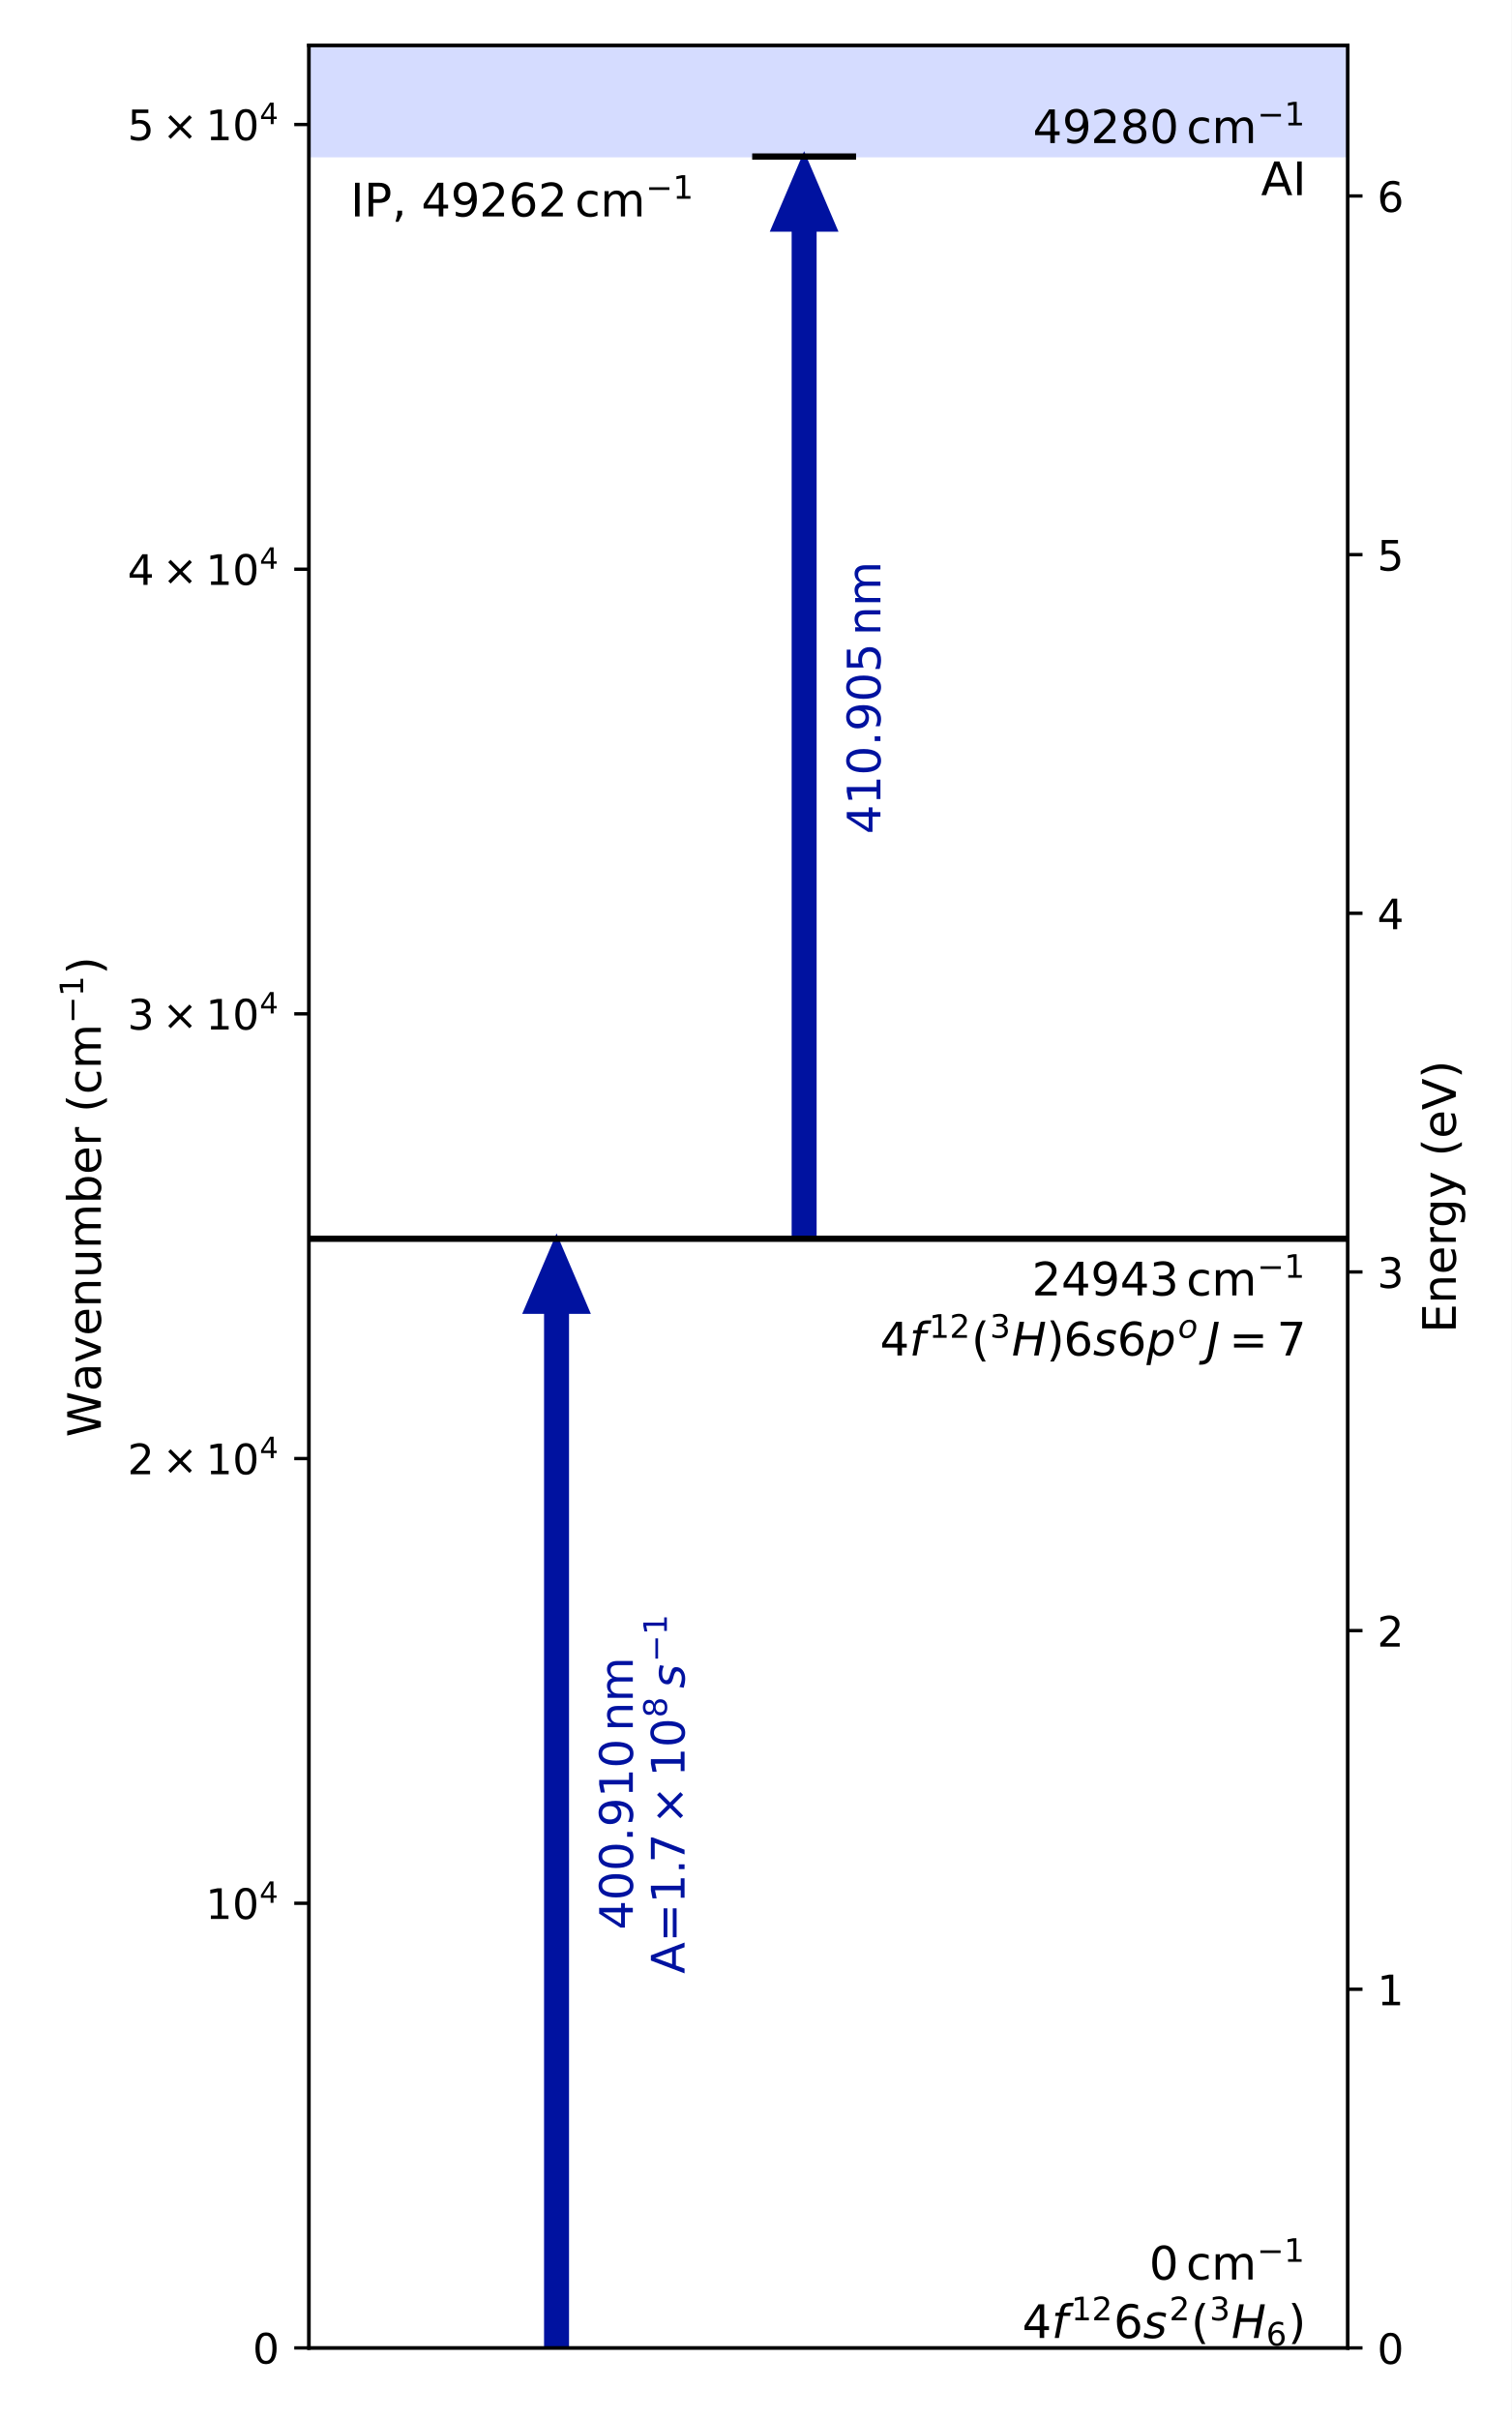
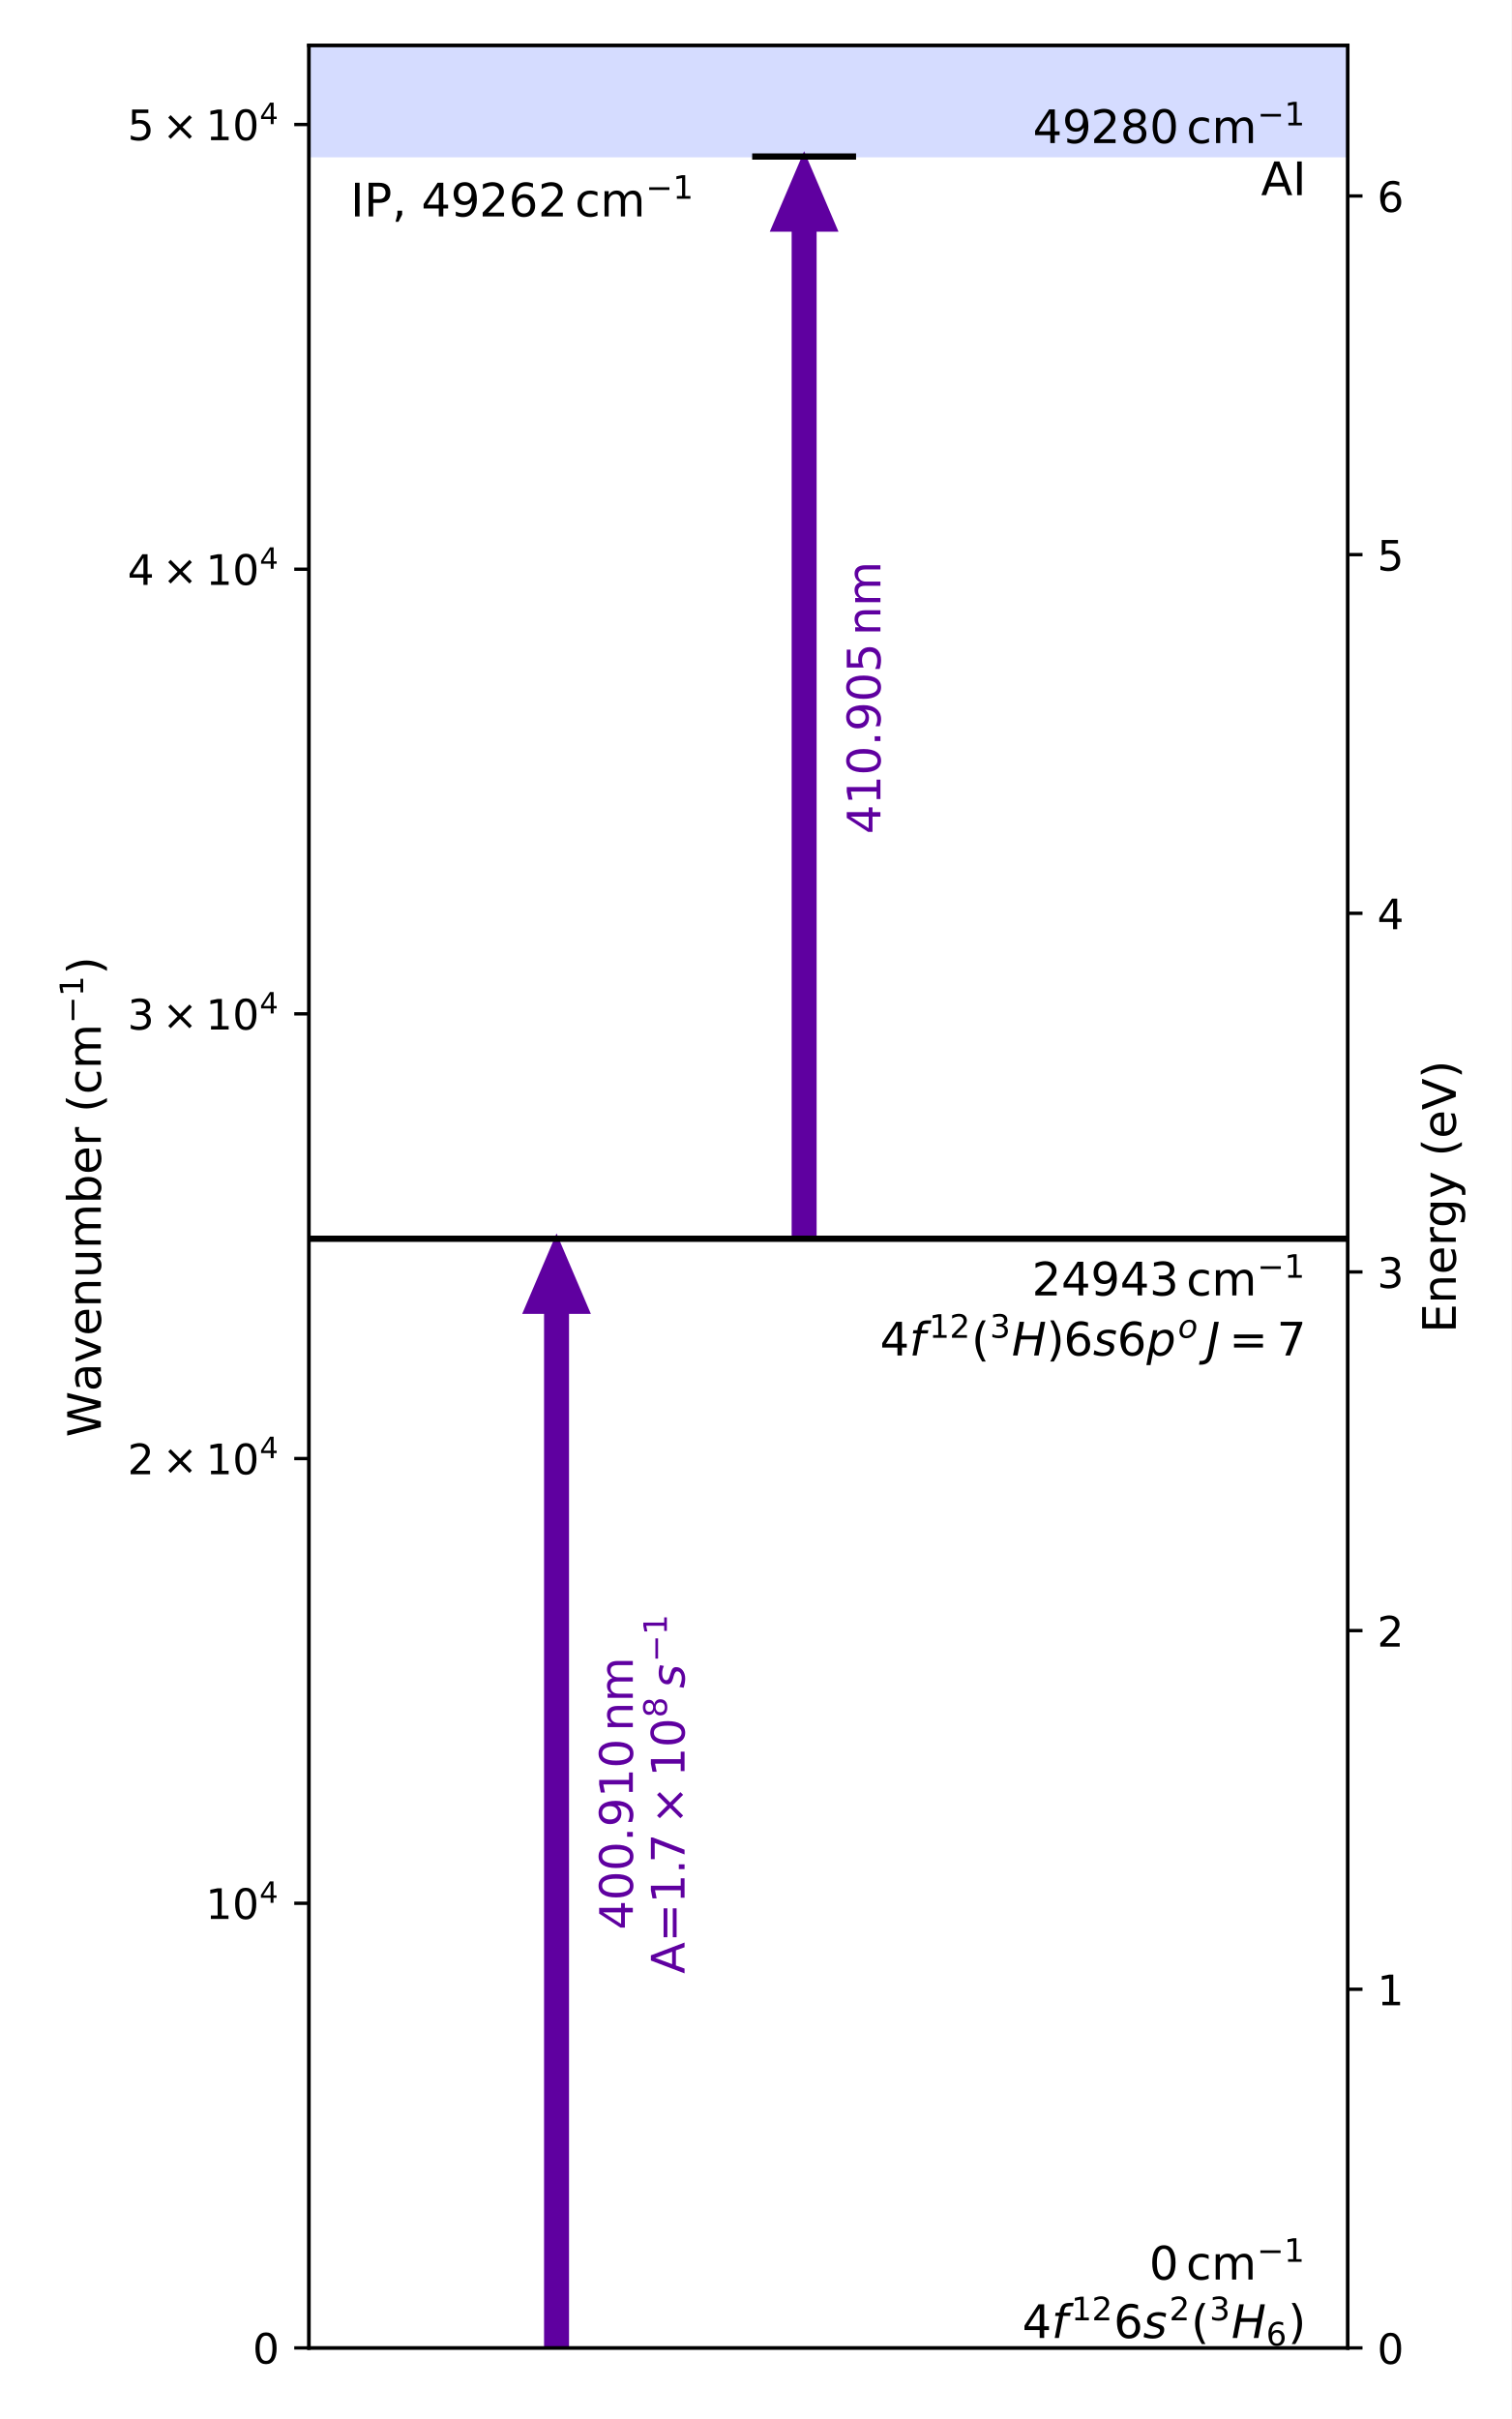
<svg xmlns="http://www.w3.org/2000/svg" xmlns:xlink="http://www.w3.org/1999/xlink" width="360pt" height="576pt" viewBox="0 0 360 576" version="1.1">
  <defs>
    <style type="text/css">*{stroke-linejoin: round; stroke-linecap: butt}</style>
  </defs>
  <g id="figure_1">
    <g id="patch_1">
      <path d="M 0 576  L 360 576  L 360 0  L 0 0  z " style="fill: #ffffff" />
    </g>
    <g id="axes_1">
      <g id="patch_2">
        <path d="M 73.581 559.08  L 321.01 559.08  L 321.01 10.8  L 73.581 10.8  z " style="fill: #ffffff" />
      </g>
      <g id="PolyCollection_1">
-         <path d="M 73.581 -4923.72  L 73.581 37.46  L 321.01 37.46  L 321.01 -4923.72  L 321.01 -4923.72  L 73.581 -4923.72  z " clip-path="url(#p27bcd29187)" style="fill: #adbbff; fill-opacity: 0.5" />
+         <path d="M 73.581 -4923.72  L 73.581 37.46  L 321.01 37.46  L 321.01 -4923.72  L 321.01 -4923.72  L 73.581 -4923.72  z " clip-path="url(#pe5431de6cb)" style="fill: #adbbff; fill-opacity: 0.5" />
      </g>
      <g id="patch_3">
-         <path d="M 132.551 294.964  L 139.974 312.357  L 135.026 312.357  L 135.026 559.08  L 130.077 559.08  L 130.077 312.357  L 125.129 312.357  z " clip-path="url(#p27bcd29187)" style="fill: #0012a0; stroke: #0012a0; stroke-linejoin: miter" />
+         <path d="M 132.551 294.964  L 139.974 312.357  L 135.026 312.357  L 135.026 559.08  L 130.077 559.08  L 130.077 312.357  L 125.129 312.357  z " clip-path="url(#pe5431de6cb)" style="fill: #5f00a0; stroke: #5f00a0; stroke-linejoin: miter" />
      </g>
      <g id="patch_4">
-         <path d="M 191.522 37.272  L 198.945 54.665  L 193.996 54.665  L 193.996 294.964  L 189.048 294.964  L 189.048 54.665  L 184.099 54.665  z " clip-path="url(#p27bcd29187)" style="fill: #0012a0; stroke: #0012a0; stroke-linejoin: miter" />
+         <path d="M 191.522 37.272  L 198.945 54.665  L 193.996 54.665  L 193.996 294.964  L 189.048 294.964  L 189.048 54.665  L 184.099 54.665  z " clip-path="url(#pe5431de6cb)" style="fill: #5f00a0; stroke: #5f00a0; stroke-linejoin: miter" />
      </g>
      <g id="matplotlib.axis_1" />
      <g id="matplotlib.axis_2">
        <g id="ytick_1">
          <g id="line2d_1">
            <defs>
-               <path id="maeeaf5b17d" d="M 0 0  L -3.5 0  " style="stroke: #000000; stroke-width: 0.8" />
+               <path id="mdab844ce3b" d="M 0 0  L -3.5 0  " style="stroke: #000000; stroke-width: 0.8" />
            </defs>
            <g>
-               <use xlink:href="#maeeaf5b17d" x="73.581" y="559.08" style="stroke: #000000; stroke-width: 0.8" />
+               <use xlink:href="#mdab844ce3b" x="73.581" y="559.08" style="stroke: #000000; stroke-width: 0.8" />
            </g>
          </g>
          <g id="text_1">
            <g transform="translate(60.18074 562.8792) scale(0.1 -0.1)">
              <defs>
                <path id="DejaVuSans-30" d="M 2034 4250  Q 1547 4250 1301 3770  Q 1056 3291 1056 2328  Q 1056 1369 1301 889  Q 1547 409 2034 409  Q 2525 409 2770 889  Q 3016 1369 3016 2328  Q 3016 3291 2770 3770  Q 2525 4250 2034 4250  z M 2034 4750  Q 2819 4750 3233 4129  Q 3647 3509 3647 2328  Q 3647 1150 3233 529  Q 2819 -91 2034 -91  Q 1250 -91 836 529  Q 422 1150 422 2328  Q 422 3509 836 4129  Q 1250 4750 2034 4750  z " transform="scale(0.015625)" />
              </defs>
              <use xlink:href="#DejaVuSans-30" transform="translate(0 0.78125)" />
            </g>
          </g>
        </g>
        <g id="ytick_2">
          <g id="line2d_2">
            <g>
-               <use xlink:href="#maeeaf5b17d" x="73.581" y="453.193" style="stroke: #000000; stroke-width: 0.8" />
+               <use xlink:href="#mdab844ce3b" x="73.581" y="453.193" style="stroke: #000000; stroke-width: 0.8" />
            </g>
          </g>
          <g id="text_2">
            <g transform="translate(48.98074 456.9924) scale(0.1 -0.1)">
              <defs>
                <path id="DejaVuSans-31" d="M 794 531  L 1825 531  L 1825 4091  L 703 3866  L 703 4441  L 1819 4666  L 2450 4666  L 2450 531  L 3481 531  L 3481 0  L 794 0  L 794 531  z " transform="scale(0.015625)" />
                <path id="DejaVuSans-34" d="M 2419 4116  L 825 1625  L 2419 1625  L 2419 4116  z M 2253 4666  L 3047 4666  L 3047 1625  L 3713 1625  L 3713 1100  L 3047 1100  L 3047 0  L 2419 0  L 2419 1100  L 313 1100  L 313 1709  L 2253 4666  z " transform="scale(0.015625)" />
              </defs>
              <use xlink:href="#DejaVuSans-31" transform="translate(0 0.684375)" />
              <use xlink:href="#DejaVuSans-30" transform="translate(63.62305 0.684375)" />
              <use xlink:href="#DejaVuSans-34" transform="translate(128.2031 38.96563) scale(0.7)" />
            </g>
          </g>
        </g>
        <g id="ytick_3">
          <g id="line2d_3">
            <g>
-               <use xlink:href="#maeeaf5b17d" x="73.581" y="347.306" style="stroke: #000000; stroke-width: 0.8" />
+               <use xlink:href="#mdab844ce3b" x="73.581" y="347.306" style="stroke: #000000; stroke-width: 0.8" />
            </g>
          </g>
          <g id="text_3">
            <g transform="translate(30.38074 351.1055) scale(0.1 -0.1)">
              <defs>
                <path id="DejaVuSans-32" d="M 1228 531  L 3431 531  L 3431 0  L 469 0  L 469 531  Q 828 903 1448 1529  Q 2069 2156 2228 2338  Q 2531 2678 2651 2914  Q 2772 3150 2772 3378  Q 2772 3750 2511 3984  Q 2250 4219 1831 4219  Q 1534 4219 1204 4116  Q 875 4013 500 3803  L 500 4441  Q 881 4594 1212 4672  Q 1544 4750 1819 4750  Q 2544 4750 2975 4387  Q 3406 4025 3406 3419  Q 3406 3131 3298 2873  Q 3191 2616 2906 2266  Q 2828 2175 2409 1742  Q 1991 1309 1228 531  z " transform="scale(0.015625)" />
                <path id="DejaVuSans-d7" d="M 4488 3438  L 3059 2003  L 4488 575  L 4116 197  L 2681 1631  L 1247 197  L 878 575  L 2303 2003  L 878 3438  L 1247 3816  L 2681 2381  L 4116 3816  L 4488 3438  z " transform="scale(0.015625)" />
              </defs>
              <use xlink:href="#DejaVuSans-32" transform="translate(0 0.684375)" />
              <use xlink:href="#DejaVuSans-d7" transform="translate(83.10547 0.684375)" />
              <use xlink:href="#DejaVuSans-31" transform="translate(186.377 0.684375)" />
              <use xlink:href="#DejaVuSans-30" transform="translate(250 0.684375)" />
              <use xlink:href="#DejaVuSans-34" transform="translate(314.5801 38.96563) scale(0.7)" />
            </g>
          </g>
        </g>
        <g id="ytick_4">
          <g id="line2d_4">
            <g>
-               <use xlink:href="#maeeaf5b17d" x="73.581" y="241.419" style="stroke: #000000; stroke-width: 0.8" />
+               <use xlink:href="#mdab844ce3b" x="73.581" y="241.419" style="stroke: #000000; stroke-width: 0.8" />
            </g>
          </g>
          <g id="text_4">
            <g transform="translate(30.38074 245.2187) scale(0.1 -0.1)">
              <defs>
                <path id="DejaVuSans-33" d="M 2597 2516  Q 3050 2419 3304 2112  Q 3559 1806 3559 1356  Q 3559 666 3084 287  Q 2609 -91 1734 -91  Q 1441 -91 1130 -33  Q 819 25 488 141  L 488 750  Q 750 597 1062 519  Q 1375 441 1716 441  Q 2309 441 2620 675  Q 2931 909 2931 1356  Q 2931 1769 2642 2001  Q 2353 2234 1838 2234  L 1294 2234  L 1294 2753  L 1863 2753  Q 2328 2753 2575 2939  Q 2822 3125 2822 3475  Q 2822 3834 2567 4026  Q 2313 4219 1838 4219  Q 1578 4219 1281 4162  Q 984 4106 628 3988  L 628 4550  Q 988 4650 1302 4700  Q 1616 4750 1894 4750  Q 2613 4750 3031 4423  Q 3450 4097 3450 3541  Q 3450 3153 3228 2886  Q 3006 2619 2597 2516  z " transform="scale(0.015625)" />
              </defs>
              <use xlink:href="#DejaVuSans-33" transform="translate(0 0.684375)" />
              <use xlink:href="#DejaVuSans-d7" transform="translate(83.10547 0.684375)" />
              <use xlink:href="#DejaVuSans-31" transform="translate(186.377 0.684375)" />
              <use xlink:href="#DejaVuSans-30" transform="translate(250 0.684375)" />
              <use xlink:href="#DejaVuSans-34" transform="translate(314.5801 38.96563) scale(0.7)" />
            </g>
          </g>
        </g>
        <g id="ytick_5">
          <g id="line2d_5">
            <g>
-               <use xlink:href="#maeeaf5b17d" x="73.581" y="135.533" style="stroke: #000000; stroke-width: 0.8" />
+               <use xlink:href="#mdab844ce3b" x="73.581" y="135.533" style="stroke: #000000; stroke-width: 0.8" />
            </g>
          </g>
          <g id="text_5">
            <g transform="translate(30.38074 139.3318) scale(0.1 -0.1)">
              <use xlink:href="#DejaVuSans-34" transform="translate(0 0.684375)" />
              <use xlink:href="#DejaVuSans-d7" transform="translate(83.10547 0.684375)" />
              <use xlink:href="#DejaVuSans-31" transform="translate(186.377 0.684375)" />
              <use xlink:href="#DejaVuSans-30" transform="translate(250 0.684375)" />
              <use xlink:href="#DejaVuSans-34" transform="translate(314.5801 38.96563) scale(0.7)" />
            </g>
          </g>
        </g>
        <g id="ytick_6">
          <g id="line2d_6">
            <g>
-               <use xlink:href="#maeeaf5b17d" x="73.581" y="29.646" style="stroke: #000000; stroke-width: 0.8" />
+               <use xlink:href="#mdab844ce3b" x="73.581" y="29.646" style="stroke: #000000; stroke-width: 0.8" />
            </g>
          </g>
          <g id="text_6">
            <g transform="translate(30.38074 33.44496) scale(0.1 -0.1)">
              <defs>
                <path id="DejaVuSans-35" d="M 691 4666  L 3169 4666  L 3169 4134  L 1269 4134  L 1269 2991  Q 1406 3038 1543 3061  Q 1681 3084 1819 3084  Q 2600 3084 3056 2656  Q 3513 2228 3513 1497  Q 3513 744 3044 326  Q 2575 -91 1722 -91  Q 1428 -91 1123 -41  Q 819 9 494 109  L 494 744  Q 775 591 1075 516  Q 1375 441 1709 441  Q 2250 441 2565 725  Q 2881 1009 2881 1497  Q 2881 1984 2565 2268  Q 2250 2553 1709 2553  Q 1456 2553 1204 2497  Q 953 2441 691 2322  L 691 4666  z " transform="scale(0.015625)" />
              </defs>
              <use xlink:href="#DejaVuSans-35" transform="translate(0 0.684375)" />
              <use xlink:href="#DejaVuSans-d7" transform="translate(83.10547 0.684375)" />
              <use xlink:href="#DejaVuSans-31" transform="translate(186.377 0.684375)" />
              <use xlink:href="#DejaVuSans-30" transform="translate(250 0.684375)" />
              <use xlink:href="#DejaVuSans-34" transform="translate(314.5801 38.96563) scale(0.7)" />
            </g>
          </g>
        </g>
        <g id="text_7">
          <g transform="translate(24.09309 342.195) rotate(-90) scale(0.11 -0.11)">
            <defs>
              <path id="DejaVuSans-57" d="M 213 4666  L 850 4666  L 1831 722  L 2809 4666  L 3519 4666  L 4500 722  L 5478 4666  L 6119 4666  L 4947 0  L 4153 0  L 3169 4050  L 2175 0  L 1381 0  L 213 4666  z " transform="scale(0.015625)" />
              <path id="DejaVuSans-61" d="M 2194 1759  Q 1497 1759 1228 1600  Q 959 1441 959 1056  Q 959 750 1161 570  Q 1363 391 1709 391  Q 2188 391 2477 730  Q 2766 1069 2766 1631  L 2766 1759  L 2194 1759  z M 3341 1997  L 3341 0  L 2766 0  L 2766 531  Q 2569 213 2275 61  Q 1981 -91 1556 -91  Q 1019 -91 701 211  Q 384 513 384 1019  Q 384 1609 779 1909  Q 1175 2209 1959 2209  L 2766 2209  L 2766 2266  Q 2766 2663 2505 2880  Q 2244 3097 1772 3097  Q 1472 3097 1187 3025  Q 903 2953 641 2809  L 641 3341  Q 956 3463 1253 3523  Q 1550 3584 1831 3584  Q 2591 3584 2966 3190  Q 3341 2797 3341 1997  z " transform="scale(0.015625)" />
              <path id="DejaVuSans-76" d="M 191 3500  L 800 3500  L 1894 563  L 2988 3500  L 3597 3500  L 2284 0  L 1503 0  L 191 3500  z " transform="scale(0.015625)" />
              <path id="DejaVuSans-65" d="M 3597 1894  L 3597 1613  L 953 1613  Q 991 1019 1311 708  Q 1631 397 2203 397  Q 2534 397 2845 478  Q 3156 559 3463 722  L 3463 178  Q 3153 47 2828 -22  Q 2503 -91 2169 -91  Q 1331 -91 842 396  Q 353 884 353 1716  Q 353 2575 817 3079  Q 1281 3584 2069 3584  Q 2775 3584 3186 3129  Q 3597 2675 3597 1894  z M 3022 2063  Q 3016 2534 2758 2815  Q 2500 3097 2075 3097  Q 1594 3097 1305 2825  Q 1016 2553 972 2059  L 3022 2063  z " transform="scale(0.015625)" />
              <path id="DejaVuSans-6e" d="M 3513 2113  L 3513 0  L 2938 0  L 2938 2094  Q 2938 2591 2744 2837  Q 2550 3084 2163 3084  Q 1697 3084 1428 2787  Q 1159 2491 1159 1978  L 1159 0  L 581 0  L 581 3500  L 1159 3500  L 1159 2956  Q 1366 3272 1645 3428  Q 1925 3584 2291 3584  Q 2894 3584 3203 3211  Q 3513 2838 3513 2113  z " transform="scale(0.015625)" />
              <path id="DejaVuSans-75" d="M 544 1381  L 544 3500  L 1119 3500  L 1119 1403  Q 1119 906 1312 657  Q 1506 409 1894 409  Q 2359 409 2629 706  Q 2900 1003 2900 1516  L 2900 3500  L 3475 3500  L 3475 0  L 2900 0  L 2900 538  Q 2691 219 2414 64  Q 2138 -91 1772 -91  Q 1169 -91 856 284  Q 544 659 544 1381  z M 1991 3584  L 1991 3584  z " transform="scale(0.015625)" />
              <path id="DejaVuSans-6d" d="M 3328 2828  Q 3544 3216 3844 3400  Q 4144 3584 4550 3584  Q 5097 3584 5394 3201  Q 5691 2819 5691 2113  L 5691 0  L 5113 0  L 5113 2094  Q 5113 2597 4934 2840  Q 4756 3084 4391 3084  Q 3944 3084 3684 2787  Q 3425 2491 3425 1978  L 3425 0  L 2847 0  L 2847 2094  Q 2847 2600 2669 2842  Q 2491 3084 2119 3084  Q 1678 3084 1418 2786  Q 1159 2488 1159 1978  L 1159 0  L 581 0  L 581 3500  L 1159 3500  L 1159 2956  Q 1356 3278 1631 3431  Q 1906 3584 2284 3584  Q 2666 3584 2933 3390  Q 3200 3197 3328 2828  z " transform="scale(0.015625)" />
              <path id="DejaVuSans-62" d="M 3116 1747  Q 3116 2381 2855 2742  Q 2594 3103 2138 3103  Q 1681 3103 1420 2742  Q 1159 2381 1159 1747  Q 1159 1113 1420 752  Q 1681 391 2138 391  Q 2594 391 2855 752  Q 3116 1113 3116 1747  z M 1159 2969  Q 1341 3281 1617 3432  Q 1894 3584 2278 3584  Q 2916 3584 3314 3078  Q 3713 2572 3713 1747  Q 3713 922 3314 415  Q 2916 -91 2278 -91  Q 1894 -91 1617 61  Q 1341 213 1159 525  L 1159 0  L 581 0  L 581 4863  L 1159 4863  L 1159 2969  z " transform="scale(0.015625)" />
              <path id="DejaVuSans-72" d="M 2631 2963  Q 2534 3019 2420 3045  Q 2306 3072 2169 3072  Q 1681 3072 1420 2755  Q 1159 2438 1159 1844  L 1159 0  L 581 0  L 581 3500  L 1159 3500  L 1159 2956  Q 1341 3275 1631 3429  Q 1922 3584 2338 3584  Q 2397 3584 2469 3576  Q 2541 3569 2628 3553  L 2631 2963  z " transform="scale(0.015625)" />
              <path id="DejaVuSans-20" transform="scale(0.015625)" />
              <path id="DejaVuSans-28" d="M 1984 4856  Q 1566 4138 1362 3434  Q 1159 2731 1159 2009  Q 1159 1288 1364 580  Q 1569 -128 1984 -844  L 1484 -844  Q 1016 -109 783 600  Q 550 1309 550 2009  Q 550 2706 781 3412  Q 1013 4119 1484 4856  L 1984 4856  z " transform="scale(0.015625)" />
              <path id="DejaVuSans-63" d="M 3122 3366  L 3122 2828  Q 2878 2963 2633 3030  Q 2388 3097 2138 3097  Q 1578 3097 1268 2742  Q 959 2388 959 1747  Q 959 1106 1268 751  Q 1578 397 2138 397  Q 2388 397 2633 464  Q 2878 531 3122 666  L 3122 134  Q 2881 22 2623 -34  Q 2366 -91 2075 -91  Q 1284 -91 818 406  Q 353 903 353 1747  Q 353 2603 823 3093  Q 1294 3584 2113 3584  Q 2378 3584 2631 3529  Q 2884 3475 3122 3366  z " transform="scale(0.015625)" />
              <path id="DejaVuSans-2212" d="M 678 2272  L 4684 2272  L 4684 1741  L 678 1741  L 678 2272  z " transform="scale(0.015625)" />
              <path id="DejaVuSans-29" d="M 513 4856  L 1013 4856  Q 1481 4119 1714 3412  Q 1947 2706 1947 2009  Q 1947 1309 1714 600  Q 1481 -109 1013 -844  L 513 -844  Q 928 -128 1133 580  Q 1338 1288 1338 2009  Q 1338 2731 1133 3434  Q 928 4138 513 4856  z " transform="scale(0.015625)" />
            </defs>
            <use xlink:href="#DejaVuSans-57" transform="translate(0 0.684375)" />
            <use xlink:href="#DejaVuSans-61" transform="translate(98.87695 0.684375)" />
            <use xlink:href="#DejaVuSans-76" transform="translate(160.1562 0.684375)" />
            <use xlink:href="#DejaVuSans-65" transform="translate(219.3359 0.684375)" />
            <use xlink:href="#DejaVuSans-6e" transform="translate(280.8594 0.684375)" />
            <use xlink:href="#DejaVuSans-75" transform="translate(344.2383 0.684375)" />
            <use xlink:href="#DejaVuSans-6d" transform="translate(407.6172 0.684375)" />
            <use xlink:href="#DejaVuSans-62" transform="translate(505.0293 0.684375)" />
            <use xlink:href="#DejaVuSans-65" transform="translate(568.5059 0.684375)" />
            <use xlink:href="#DejaVuSans-72" transform="translate(630.0293 0.684375)" />
            <use xlink:href="#DejaVuSans-20" transform="translate(671.1426 0.684375)" />
            <use xlink:href="#DejaVuSans-28" transform="translate(702.9297 0.684375)" />
            <use xlink:href="#DejaVuSans-63" transform="translate(741.9434 0.684375)" />
            <use xlink:href="#DejaVuSans-6d" transform="translate(796.9238 0.684375)" />
            <use xlink:href="#DejaVuSans-2212" transform="translate(895.293 38.96563) scale(0.7)" />
            <use xlink:href="#DejaVuSans-31" transform="translate(953.9453 38.96563) scale(0.7)" />
            <use xlink:href="#DejaVuSans-29" transform="translate(1001.216 0.684375)" />
          </g>
        </g>
      </g>
      <g id="LineCollection_1">
-         <path d="M 73.581 294.964  L 321.01 294.964  " clip-path="url(#p27bcd29187)" style="fill: none; stroke: #000000; stroke-width: 1.5" />
+         <path d="M 73.581 294.964  L 321.01 294.964  " clip-path="url(#pe5431de6cb)" style="fill: none; stroke: #000000; stroke-width: 1.5" />
      </g>
      <g id="LineCollection_2">
-         <path d="M 179.151 37.272  L 203.893 37.272  " clip-path="url(#p27bcd29187)" style="fill: none; stroke: #000000; stroke-width: 1.5" />
+         <path d="M 179.151 37.272  L 203.893 37.272  " clip-path="url(#pe5431de6cb)" style="fill: none; stroke: #000000; stroke-width: 1.5" />
      </g>
      <g id="patch_5">
        <path d="M 73.581 559.08  L 73.581 10.8  " style="fill: none; stroke: #000000; stroke-width: 0.8; stroke-linejoin: miter; stroke-linecap: square" />
      </g>
      <g id="patch_6">
        <path d="M 321.01 559.08  L 321.01 10.8  " style="fill: none; stroke: #000000; stroke-width: 0.8; stroke-linejoin: miter; stroke-linecap: square" />
      </g>
      <g id="patch_7">
        <path d="M 73.581 559.08  L 321.01 559.08  " style="fill: none; stroke: #000000; stroke-width: 0.8; stroke-linejoin: miter; stroke-linecap: square" />
      </g>
      <g id="patch_8">
        <path d="M 73.581 10.8  L 321.01 10.8  " style="fill: none; stroke: #000000; stroke-width: 0.8; stroke-linejoin: miter; stroke-linecap: square" />
      </g>
      <g id="text_8">
        <g transform="translate(83.47791 51.61062) scale(0.11 -0.11)">
          <defs>
            <path id="DejaVuSans-49" d="M 628 4666  L 1259 4666  L 1259 0  L 628 0  L 628 4666  z " transform="scale(0.015625)" />
            <path id="DejaVuSans-50" d="M 1259 4147  L 1259 2394  L 2053 2394  Q 2494 2394 2734 2622  Q 2975 2850 2975 3272  Q 2975 3691 2734 3919  Q 2494 4147 2053 4147  L 1259 4147  z M 628 4666  L 2053 4666  Q 2838 4666 3239 4311  Q 3641 3956 3641 3272  Q 3641 2581 3239 2228  Q 2838 1875 2053 1875  L 1259 1875  L 1259 0  L 628 0  L 628 4666  z " transform="scale(0.015625)" />
            <path id="DejaVuSans-2c" d="M 750 794  L 1409 794  L 1409 256  L 897 -744  L 494 -744  L 750 256  L 750 794  z " transform="scale(0.015625)" />
            <path id="DejaVuSans-39" d="M 703 97  L 703 672  Q 941 559 1184 500  Q 1428 441 1663 441  Q 2288 441 2617 861  Q 2947 1281 2994 2138  Q 2813 1869 2534 1725  Q 2256 1581 1919 1581  Q 1219 1581 811 2004  Q 403 2428 403 3163  Q 403 3881 828 4315  Q 1253 4750 1959 4750  Q 2769 4750 3195 4129  Q 3622 3509 3622 2328  Q 3622 1225 3098 567  Q 2575 -91 1691 -91  Q 1453 -91 1209 -44  Q 966 3 703 97  z M 1959 2075  Q 2384 2075 2632 2365  Q 2881 2656 2881 3163  Q 2881 3666 2632 3958  Q 2384 4250 1959 4250  Q 1534 4250 1286 3958  Q 1038 3666 1038 3163  Q 1038 2656 1286 2365  Q 1534 2075 1959 2075  z " transform="scale(0.015625)" />
            <path id="DejaVuSans-36" d="M 2113 2584  Q 1688 2584 1439 2293  Q 1191 2003 1191 1497  Q 1191 994 1439 701  Q 1688 409 2113 409  Q 2538 409 2786 701  Q 3034 994 3034 1497  Q 3034 2003 2786 2293  Q 2538 2584 2113 2584  z M 3366 4563  L 3366 3988  Q 3128 4100 2886 4159  Q 2644 4219 2406 4219  Q 1781 4219 1451 3797  Q 1122 3375 1075 2522  Q 1259 2794 1537 2939  Q 1816 3084 2150 3084  Q 2853 3084 3261 2657  Q 3669 2231 3669 1497  Q 3669 778 3244 343  Q 2819 -91 2113 -91  Q 1303 -91 875 529  Q 447 1150 447 2328  Q 447 3434 972 4092  Q 1497 4750 2381 4750  Q 2619 4750 2861 4703  Q 3103 4656 3366 4563  z " transform="scale(0.015625)" />
          </defs>
          <use xlink:href="#DejaVuSans-49" transform="translate(0 0.684375)" />
          <use xlink:href="#DejaVuSans-50" transform="translate(29.49219 0.684375)" />
          <use xlink:href="#DejaVuSans-2c" transform="translate(89.79492 0.684375)" />
          <use xlink:href="#DejaVuSans-20" transform="translate(121.582 0.684375)" />
          <use xlink:href="#DejaVuSans-34" transform="translate(153.3691 0.684375)" />
          <use xlink:href="#DejaVuSans-39" transform="translate(216.9922 0.684375)" />
          <use xlink:href="#DejaVuSans-32" transform="translate(278.8652 0.684375)" />
          <use xlink:href="#DejaVuSans-36" transform="translate(342.4883 0.684375)" />
          <use xlink:href="#DejaVuSans-32" transform="translate(406.1113 0.684375)" />
          <use xlink:href="#DejaVuSans-63" transform="translate(485.9701 0.684375)" />
          <use xlink:href="#DejaVuSans-6d" transform="translate(540.9505 0.684375)" />
          <use xlink:href="#DejaVuSans-2212" transform="translate(639.3197 38.96563) scale(0.7)" />
          <use xlink:href="#DejaVuSans-31" transform="translate(697.972 38.96563) scale(0.7)" />
        </g>
      </g>
      <g id="text_9">
        <g transform="translate(273.7128 542.8619) scale(0.11 -0.11)">
          <use xlink:href="#DejaVuSans-30" transform="translate(0 0.684375)" />
          <use xlink:href="#DejaVuSans-63" transform="translate(79.85872 0.684375)" />
          <use xlink:href="#DejaVuSans-6d" transform="translate(134.8392 0.684375)" />
          <use xlink:href="#DejaVuSans-2212" transform="translate(233.2083 38.96563) scale(0.7)" />
          <use xlink:href="#DejaVuSans-31" transform="translate(291.8607 38.96563) scale(0.7)" />
        </g>
        <g transform="translate(243.4628 556.7923) scale(0.11 -0.11)">
          <defs>
            <path id="DejaVuSans-Oblique-66" d="M 3059 4863  L 2969 4384  L 2419 4384  Q 2106 4384 1964 4261  Q 1822 4138 1753 3809  L 1691 3500  L 2638 3500  L 2553 3053  L 1606 3053  L 1013 0  L 434 0  L 1031 3053  L 481 3053  L 563 3500  L 1113 3500  L 1159 3744  Q 1278 4363 1576 4613  Q 1875 4863 2516 4863  L 3059 4863  z " transform="scale(0.015625)" />
            <path id="DejaVuSans-Oblique-73" d="M 3200 3397  L 3091 2853  Q 2863 2978 2609 3040  Q 2356 3103 2088 3103  Q 1634 3103 1373 2948  Q 1113 2794 1113 2528  Q 1113 2219 1719 2053  Q 1766 2041 1788 2034  L 1972 1978  Q 2547 1819 2739 1644  Q 2931 1469 2931 1166  Q 2931 609 2489 259  Q 2047 -91 1331 -91  Q 1053 -91 747 -37  Q 441 16 72 128  L 184 722  Q 500 559 806 475  Q 1113 391 1394 391  Q 1816 391 2080 572  Q 2344 753 2344 1031  Q 2344 1331 1650 1516  L 1591 1531  L 1394 1581  Q 956 1697 753 1886  Q 550 2075 550 2369  Q 550 2928 970 3256  Q 1391 3584 2113 3584  Q 2397 3584 2667 3537  Q 2938 3491 3200 3397  z " transform="scale(0.015625)" />
            <path id="DejaVuSans-Oblique-48" d="M 1081 4666  L 1716 4666  L 1344 2753  L 3634 2753  L 4006 4666  L 4641 4666  L 3731 0  L 3097 0  L 3531 2222  L 1241 2222  L 806 0  L 172 0  L 1081 4666  z " transform="scale(0.015625)" />
          </defs>
          <use xlink:href="#DejaVuSans-34" transform="translate(0 0.765625)" />
          <use xlink:href="#DejaVuSans-Oblique-66" transform="translate(63.62305 0.765625)" />
          <use xlink:href="#DejaVuSans-31" transform="translate(106.2758 39.04688) scale(0.7)" />
          <use xlink:href="#DejaVuSans-32" transform="translate(150.812 39.04688) scale(0.7)" />
          <use xlink:href="#DejaVuSans-36" transform="translate(198.0825 0.765625)" />
          <use xlink:href="#DejaVuSans-Oblique-73" transform="translate(261.7055 0.765625)" />
          <use xlink:href="#DejaVuSans-32" transform="translate(318.455 39.04688) scale(0.7)" />
          <use xlink:href="#DejaVuSans-28" transform="translate(365.7255 0.765625)" />
          <use xlink:href="#DejaVuSans-33" transform="translate(405.6962 39.04688) scale(0.7)" />
          <use xlink:href="#DejaVuSans-Oblique-48" transform="translate(452.9667 0.765625)" />
          <use xlink:href="#DejaVuSans-36" transform="translate(528.1621 -15.64062) scale(0.7)" />
          <use xlink:href="#DejaVuSans-29" transform="translate(575.4326 0.765625)" />
        </g>
      </g>
      <g id="text_10">
-         <g style="fill: #0012a0" transform="translate(150.8068 459.5268) rotate(-90) scale(0.11 -0.11)">
+         <g style="fill: #5f00a0" transform="translate(150.8068 459.5268) rotate(-90) scale(0.11 -0.11)">
          <defs>
            <path id="DejaVuSans-2e" d="M 684 794  L 1344 794  L 1344 0  L 684 0  L 684 794  z " transform="scale(0.015625)" />
          </defs>
          <use xlink:href="#DejaVuSans-34" transform="translate(0 0.78125)" />
          <use xlink:href="#DejaVuSans-30" transform="translate(63.62305 0.78125)" />
          <use xlink:href="#DejaVuSans-30" transform="translate(127.2461 0.78125)" />
          <use xlink:href="#DejaVuSans-2e" transform="translate(190.8691 0.78125)" />
          <use xlink:href="#DejaVuSans-39" transform="translate(222.6562 0.78125)" />
          <use xlink:href="#DejaVuSans-31" transform="translate(286.2793 0.78125)" />
          <use xlink:href="#DejaVuSans-30" transform="translate(349.9023 0.78125)" />
          <use xlink:href="#DejaVuSans-6e" transform="translate(429.7611 0.78125)" />
          <use xlink:href="#DejaVuSans-6d" transform="translate(493.14 0.78125)" />
        </g>
-         <g style="fill: #0012a0" transform="translate(163.1244 469.9768) rotate(-90) scale(0.11 -0.11)">
+         <g style="fill: #5f00a0" transform="translate(163.1244 469.9768) rotate(-90) scale(0.11 -0.11)">
          <defs>
            <path id="DejaVuSans-41" d="M 2188 4044  L 1331 1722  L 3047 1722  L 2188 4044  z M 1831 4666  L 2547 4666  L 4325 0  L 3669 0  L 3244 1197  L 1141 1197  L 716 0  L 50 0  L 1831 4666  z " transform="scale(0.015625)" />
            <path id="DejaVuSans-3d" d="M 678 2906  L 4684 2906  L 4684 2381  L 678 2381  L 678 2906  z M 678 1631  L 4684 1631  L 4684 1100  L 678 1100  L 678 1631  z " transform="scale(0.015625)" />
            <path id="DejaVuSans-37" d="M 525 4666  L 3525 4666  L 3525 4397  L 1831 0  L 1172 0  L 2766 4134  L 525 4134  L 525 4666  z " transform="scale(0.015625)" />
            <path id="DejaVuSans-38" d="M 2034 2216  Q 1584 2216 1326 1975  Q 1069 1734 1069 1313  Q 1069 891 1326 650  Q 1584 409 2034 409  Q 2484 409 2743 651  Q 3003 894 3003 1313  Q 3003 1734 2745 1975  Q 2488 2216 2034 2216  z M 1403 2484  Q 997 2584 770 2862  Q 544 3141 544 3541  Q 544 4100 942 4425  Q 1341 4750 2034 4750  Q 2731 4750 3128 4425  Q 3525 4100 3525 3541  Q 3525 3141 3298 2862  Q 3072 2584 2669 2484  Q 3125 2378 3379 2068  Q 3634 1759 3634 1313  Q 3634 634 3220 271  Q 2806 -91 2034 -91  Q 1263 -91 848 271  Q 434 634 434 1313  Q 434 1759 690 2068  Q 947 2378 1403 2484  z M 1172 3481  Q 1172 3119 1398 2916  Q 1625 2713 2034 2713  Q 2441 2713 2670 2916  Q 2900 3119 2900 3481  Q 2900 3844 2670 4047  Q 2441 4250 2034 4250  Q 1625 4250 1398 4047  Q 1172 3844 1172 3481  z " transform="scale(0.015625)" />
          </defs>
          <use xlink:href="#DejaVuSans-41" transform="translate(0 0.765625)" />
          <use xlink:href="#DejaVuSans-3d" transform="translate(68.4082 0.765625)" />
          <use xlink:href="#DejaVuSans-31" transform="translate(152.1973 0.765625)" />
          <use xlink:href="#DejaVuSans-2e" transform="translate(215.8203 0.765625)" />
          <use xlink:href="#DejaVuSans-37" transform="translate(239.8574 0.765625)" />
          <use xlink:href="#DejaVuSans-d7" transform="translate(322.9629 0.765625)" />
          <use xlink:href="#DejaVuSans-31" transform="translate(426.2344 0.765625)" />
          <use xlink:href="#DejaVuSans-30" transform="translate(489.8574 0.765625)" />
          <use xlink:href="#DejaVuSans-38" transform="translate(554.4375 39.04688) scale(0.7)" />
          <use xlink:href="#DejaVuSans-Oblique-73" transform="translate(617.9437 0.765625)" />
          <use xlink:href="#DejaVuSans-2212" transform="translate(674.6932 39.04688) scale(0.7)" />
          <use xlink:href="#DejaVuSans-31" transform="translate(733.3455 39.04688) scale(0.7)" />
        </g>
      </g>
      <g id="text_11">
        <g transform="translate(245.7728 308.5399) scale(0.11 -0.11)">
          <use xlink:href="#DejaVuSans-32" transform="translate(0 0.684375)" />
          <use xlink:href="#DejaVuSans-34" transform="translate(63.62305 0.684375)" />
          <use xlink:href="#DejaVuSans-39" transform="translate(127.2461 0.684375)" />
          <use xlink:href="#DejaVuSans-34" transform="translate(190.8691 0.684375)" />
          <use xlink:href="#DejaVuSans-33" transform="translate(254.4922 0.684375)" />
          <use xlink:href="#DejaVuSans-63" transform="translate(334.3509 0.684375)" />
          <use xlink:href="#DejaVuSans-6d" transform="translate(389.3314 0.684375)" />
          <use xlink:href="#DejaVuSans-2212" transform="translate(487.7005 38.96563) scale(0.7)" />
          <use xlink:href="#DejaVuSans-31" transform="translate(546.3529 38.96563) scale(0.7)" />
        </g>
        <g transform="translate(209.5828 322.8396) scale(0.11 -0.11)">
          <defs>
            <path id="DejaVuSans-Oblique-70" d="M 3175 2156  Q 3175 2616 2975 2859  Q 2775 3103 2400 3103  Q 2144 3103 1911 2972  Q 1678 2841 1497 2591  Q 1319 2344 1212 1994  Q 1106 1644 1106 1300  Q 1106 863 1306 627  Q 1506 391 1875 391  Q 2147 391 2380 519  Q 2613 647 2778 891  Q 2956 1147 3065 1494  Q 3175 1841 3175 2156  z M 1394 2969  Q 1625 3272 1939 3428  Q 2253 3584 2638 3584  Q 3175 3584 3472 3232  Q 3769 2881 3769 2247  Q 3769 1728 3584 1258  Q 3400 788 3053 416  Q 2822 169 2531 39  Q 2241 -91 1919 -91  Q 1547 -91 1294 64  Q 1041 219 916 525  L 556 -1331  L -19 -1331  L 922 3500  L 1497 3500  L 1394 2969  z " transform="scale(0.015625)" />
            <path id="DejaVuSans-Oblique-6f" d="M 1625 -91  Q 1009 -91 651 289  Q 294 669 294 1325  Q 294 1706 417 2101  Q 541 2497 738 2766  Q 1047 3184 1428 3384  Q 1809 3584 2291 3584  Q 2888 3584 3255 3212  Q 3622 2841 3622 2241  Q 3622 1825 3500 1412  Q 3378 1000 3181 728  Q 2875 309 2494 109  Q 2113 -91 1625 -91  z M 891 1344  Q 891 869 1089 633  Q 1288 397 1691 397  Q 2269 397 2648 901  Q 3028 1406 3028 2181  Q 3028 2634 2825 2865  Q 2622 3097 2228 3097  Q 1903 3097 1650 2945  Q 1397 2794 1197 2484  Q 1050 2253 970 1956  Q 891 1659 891 1344  z " transform="scale(0.015625)" />
            <path id="DejaVuSans-Oblique-4a" d="M 1069 4666  L 1703 4666  L 856 325  Q 691 -522 298 -901  Q -94 -1281 -800 -1281  L -1050 -1281  L -947 -750  L -750 -750  Q -328 -750 -109 -509  Q 109 -269 225 325  L 1069 4666  z " transform="scale(0.015625)" />
          </defs>
          <use xlink:href="#DejaVuSans-34" transform="translate(0 0.765625)" />
          <use xlink:href="#DejaVuSans-Oblique-66" transform="translate(63.62305 0.765625)" />
          <use xlink:href="#DejaVuSans-31" transform="translate(106.2758 39.04688) scale(0.7)" />
          <use xlink:href="#DejaVuSans-32" transform="translate(150.812 39.04688) scale(0.7)" />
          <use xlink:href="#DejaVuSans-28" transform="translate(198.0825 0.765625)" />
          <use xlink:href="#DejaVuSans-33" transform="translate(238.0532 39.04688) scale(0.7)" />
          <use xlink:href="#DejaVuSans-Oblique-48" transform="translate(285.3237 0.765625)" />
          <use xlink:href="#DejaVuSans-29" transform="translate(360.519 0.765625)" />
          <use xlink:href="#DejaVuSans-36" transform="translate(397.7827 0.765625)" />
          <use xlink:href="#DejaVuSans-Oblique-73" transform="translate(461.4057 0.765625)" />
          <use xlink:href="#DejaVuSans-36" transform="translate(513.5053 0.765625)" />
          <use xlink:href="#DejaVuSans-Oblique-70" transform="translate(577.1284 0.765625)" />
          <use xlink:href="#DejaVuSans-Oblique-6f" transform="translate(645.2548 39.04688) scale(0.7)" />
          <use xlink:href="#DejaVuSans-Oblique-4a" transform="translate(707.052 0.765625)" />
          <use xlink:href="#DejaVuSans-3d" transform="translate(756.0266 0.765625)" />
          <use xlink:href="#DejaVuSans-37" transform="translate(859.2981 0.765625)" />
        </g>
      </g>
      <g id="text_12">
-         <g style="fill: #0012a0" transform="translate(209.7775 198.6226) rotate(-90) scale(0.11 -0.11)">
+         <g style="fill: #5f00a0" transform="translate(209.7775 198.6226) rotate(-90) scale(0.11 -0.11)">
          <use xlink:href="#DejaVuSans-34" transform="translate(0 0.78125)" />
          <use xlink:href="#DejaVuSans-31" transform="translate(63.62305 0.78125)" />
          <use xlink:href="#DejaVuSans-30" transform="translate(127.2461 0.78125)" />
          <use xlink:href="#DejaVuSans-2e" transform="translate(190.8691 0.78125)" />
          <use xlink:href="#DejaVuSans-39" transform="translate(222.6562 0.78125)" />
          <use xlink:href="#DejaVuSans-30" transform="translate(286.2793 0.78125)" />
          <use xlink:href="#DejaVuSans-35" transform="translate(349.9023 0.78125)" />
          <use xlink:href="#DejaVuSans-6e" transform="translate(429.7611 0.78125)" />
          <use xlink:href="#DejaVuSans-6d" transform="translate(493.14 0.78125)" />
        </g>
      </g>
      <g id="text_13">
        <g transform="translate(245.9928 34.14823) scale(0.11 -0.11)">
          <use xlink:href="#DejaVuSans-34" transform="translate(0 0.684375)" />
          <use xlink:href="#DejaVuSans-39" transform="translate(63.62305 0.684375)" />
          <use xlink:href="#DejaVuSans-32" transform="translate(125.4961 0.684375)" />
          <use xlink:href="#DejaVuSans-38" transform="translate(189.1191 0.684375)" />
          <use xlink:href="#DejaVuSans-30" transform="translate(252.7422 0.684375)" />
          <use xlink:href="#DejaVuSans-63" transform="translate(332.6009 0.684375)" />
          <use xlink:href="#DejaVuSans-6d" transform="translate(387.5814 0.684375)" />
          <use xlink:href="#DejaVuSans-2212" transform="translate(485.9505 38.96563) scale(0.7)" />
          <use xlink:href="#DejaVuSans-31" transform="translate(544.6029 38.96563) scale(0.7)" />
        </g>
        <g transform="translate(300.3431 46.46582) scale(0.11 -0.11)">
          <use xlink:href="#DejaVuSans-41" />
          <use xlink:href="#DejaVuSans-49" x="68.408" />
        </g>
      </g>
    </g>
    <g id="axes_2">
      <g id="matplotlib.axis_3">
        <g id="ytick_7">
          <g id="line2d_7">
            <defs>
-               <path id="mc752c06e44" d="M 0 0  L 3.5 0  " style="stroke: #000000; stroke-width: 0.8" />
+               <path id="md56aa9ac97" d="M 0 0  L 3.5 0  " style="stroke: #000000; stroke-width: 0.8" />
            </defs>
            <g>
-               <use xlink:href="#mc752c06e44" x="321.01" y="559.08" style="stroke: #000000; stroke-width: 0.8" />
+               <use xlink:href="#md56aa9ac97" x="321.01" y="559.08" style="stroke: #000000; stroke-width: 0.8" />
            </g>
          </g>
          <g id="text_14">
            <g transform="translate(328.01 562.8792) scale(0.1 -0.1)">
              <use xlink:href="#DejaVuSans-30" />
            </g>
          </g>
        </g>
        <g id="ytick_8">
          <g id="line2d_8">
            <g>
-               <use xlink:href="#mc752c06e44" x="321.01" y="473.676" style="stroke: #000000; stroke-width: 0.8" />
+               <use xlink:href="#md56aa9ac97" x="321.01" y="473.676" style="stroke: #000000; stroke-width: 0.8" />
            </g>
          </g>
          <g id="text_15">
            <g transform="translate(328.01 477.4757) scale(0.1 -0.1)">
              <use xlink:href="#DejaVuSans-31" />
            </g>
          </g>
        </g>
        <g id="ytick_9">
          <g id="line2d_9">
            <g>
-               <use xlink:href="#mc752c06e44" x="321.01" y="388.273" style="stroke: #000000; stroke-width: 0.8" />
+               <use xlink:href="#md56aa9ac97" x="321.01" y="388.273" style="stroke: #000000; stroke-width: 0.8" />
            </g>
          </g>
          <g id="text_16">
            <g transform="translate(328.01 392.0722) scale(0.1 -0.1)">
              <use xlink:href="#DejaVuSans-32" />
            </g>
          </g>
        </g>
        <g id="ytick_10">
          <g id="line2d_10">
            <g>
-               <use xlink:href="#mc752c06e44" x="321.01" y="302.869" style="stroke: #000000; stroke-width: 0.8" />
+               <use xlink:href="#md56aa9ac97" x="321.01" y="302.869" style="stroke: #000000; stroke-width: 0.8" />
            </g>
          </g>
          <g id="text_17">
            <g transform="translate(328.01 306.6687) scale(0.1 -0.1)">
              <use xlink:href="#DejaVuSans-33" />
            </g>
          </g>
        </g>
        <g id="ytick_11">
          <g id="line2d_11">
            <g>
-               <use xlink:href="#mc752c06e44" x="321.01" y="217.466" style="stroke: #000000; stroke-width: 0.8" />
+               <use xlink:href="#md56aa9ac97" x="321.01" y="217.466" style="stroke: #000000; stroke-width: 0.8" />
            </g>
          </g>
          <g id="text_18">
            <g transform="translate(328.01 221.2652) scale(0.1 -0.1)">
              <use xlink:href="#DejaVuSans-34" />
            </g>
          </g>
        </g>
        <g id="ytick_12">
          <g id="line2d_12">
            <g>
-               <use xlink:href="#mc752c06e44" x="321.01" y="132.062" style="stroke: #000000; stroke-width: 0.8" />
+               <use xlink:href="#md56aa9ac97" x="321.01" y="132.062" style="stroke: #000000; stroke-width: 0.8" />
            </g>
          </g>
          <g id="text_19">
            <g transform="translate(328.01 135.8617) scale(0.1 -0.1)">
              <use xlink:href="#DejaVuSans-35" />
            </g>
          </g>
        </g>
        <g id="ytick_13">
          <g id="line2d_13">
            <g>
-               <use xlink:href="#mc752c06e44" x="321.01" y="46.659" style="stroke: #000000; stroke-width: 0.8" />
+               <use xlink:href="#md56aa9ac97" x="321.01" y="46.659" style="stroke: #000000; stroke-width: 0.8" />
            </g>
          </g>
          <g id="text_20">
            <g transform="translate(328.01 50.45816) scale(0.1 -0.1)">
              <use xlink:href="#DejaVuSans-36" />
            </g>
          </g>
        </g>
        <g id="text_21">
          <g transform="translate(346.7308 317.3831) rotate(-90) scale(0.11 -0.11)">
            <defs>
              <path id="DejaVuSans-45" d="M 628 4666  L 3578 4666  L 3578 4134  L 1259 4134  L 1259 2753  L 3481 2753  L 3481 2222  L 1259 2222  L 1259 531  L 3634 531  L 3634 0  L 628 0  L 628 4666  z " transform="scale(0.015625)" />
              <path id="DejaVuSans-67" d="M 2906 1791  Q 2906 2416 2648 2759  Q 2391 3103 1925 3103  Q 1463 3103 1205 2759  Q 947 2416 947 1791  Q 947 1169 1205 825  Q 1463 481 1925 481  Q 2391 481 2648 825  Q 2906 1169 2906 1791  z M 3481 434  Q 3481 -459 3084 -895  Q 2688 -1331 1869 -1331  Q 1566 -1331 1297 -1286  Q 1028 -1241 775 -1147  L 775 -588  Q 1028 -725 1275 -790  Q 1522 -856 1778 -856  Q 2344 -856 2625 -561  Q 2906 -266 2906 331  L 2906 616  Q 2728 306 2450 153  Q 2172 0 1784 0  Q 1141 0 747 490  Q 353 981 353 1791  Q 353 2603 747 3093  Q 1141 3584 1784 3584  Q 2172 3584 2450 3431  Q 2728 3278 2906 2969  L 2906 3500  L 3481 3500  L 3481 434  z " transform="scale(0.015625)" />
              <path id="DejaVuSans-79" d="M 2059 -325  Q 1816 -950 1584 -1140  Q 1353 -1331 966 -1331  L 506 -1331  L 506 -850  L 844 -850  Q 1081 -850 1212 -737  Q 1344 -625 1503 -206  L 1606 56  L 191 3500  L 800 3500  L 1894 763  L 2988 3500  L 3597 3500  L 2059 -325  z " transform="scale(0.015625)" />
              <path id="DejaVuSans-56" d="M 1831 0  L 50 4666  L 709 4666  L 2188 738  L 3669 4666  L 4325 4666  L 2547 0  L 1831 0  z " transform="scale(0.015625)" />
            </defs>
            <use xlink:href="#DejaVuSans-45" />
            <use xlink:href="#DejaVuSans-6e" x="63.184" />
            <use xlink:href="#DejaVuSans-65" x="126.562" />
            <use xlink:href="#DejaVuSans-72" x="188.086" />
            <use xlink:href="#DejaVuSans-67" x="227.449" />
            <use xlink:href="#DejaVuSans-79" x="290.926" />
            <use xlink:href="#DejaVuSans-20" x="350.105" />
            <use xlink:href="#DejaVuSans-28" x="381.893" />
            <use xlink:href="#DejaVuSans-65" x="420.906" />
            <use xlink:href="#DejaVuSans-56" x="482.43" />
            <use xlink:href="#DejaVuSans-29" x="550.838" />
          </g>
        </g>
      </g>
      <g id="patch_9">
        <path d="M 73.581 559.08  L 73.581 10.8  " style="fill: none; stroke: #000000; stroke-width: 0.8; stroke-linejoin: miter; stroke-linecap: square" />
      </g>
      <g id="patch_10">
        <path d="M 321.01 559.08  L 321.01 10.8  " style="fill: none; stroke: #000000; stroke-width: 0.8; stroke-linejoin: miter; stroke-linecap: square" />
      </g>
      <g id="patch_11">
        <path d="M 73.581 559.08  L 321.01 559.08  " style="fill: none; stroke: #000000; stroke-width: 0.8; stroke-linejoin: miter; stroke-linecap: square" />
      </g>
      <g id="patch_12">
        <path d="M 73.581 10.8  L 321.01 10.8  " style="fill: none; stroke: #000000; stroke-width: 0.8; stroke-linejoin: miter; stroke-linecap: square" />
      </g>
    </g>
  </g>
  <defs>
-     <clipPath id="p27bcd29187">
+     <clipPath id="pe5431de6cb">
      <rect x="73.581" y="10.8" width="247.429" height="548.28" />
    </clipPath>
  </defs>
</svg>
